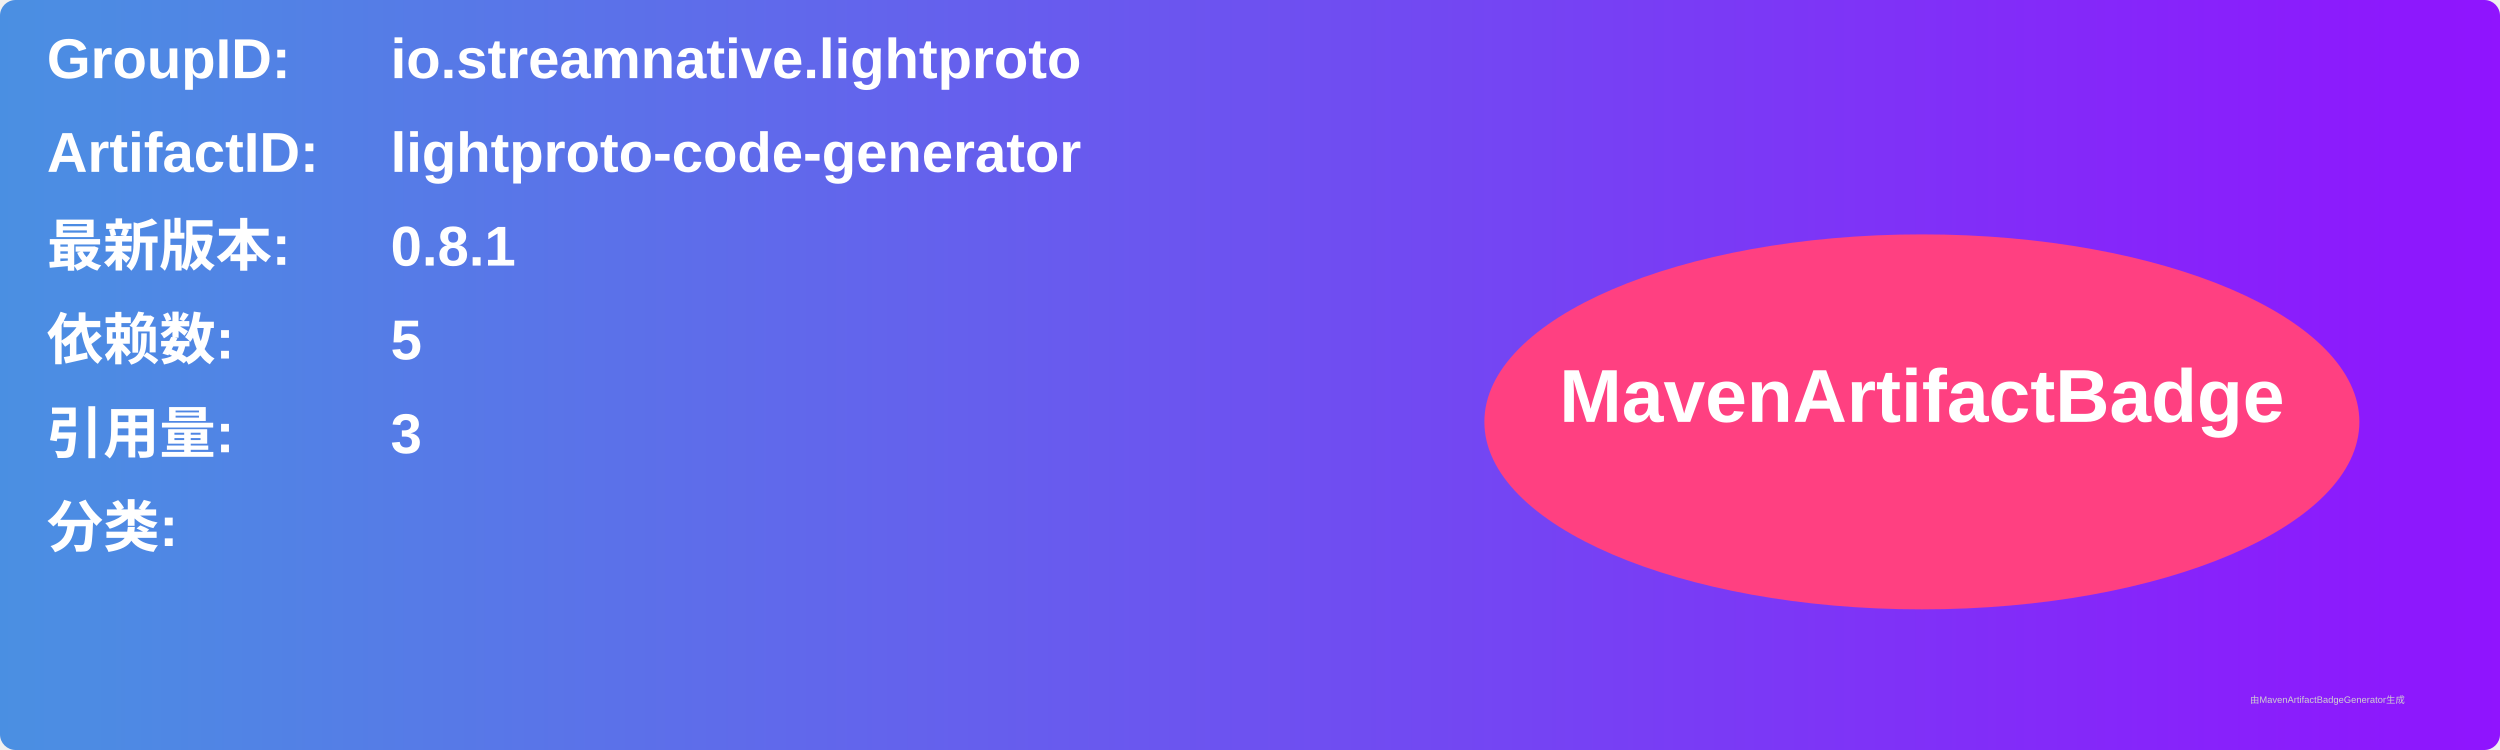
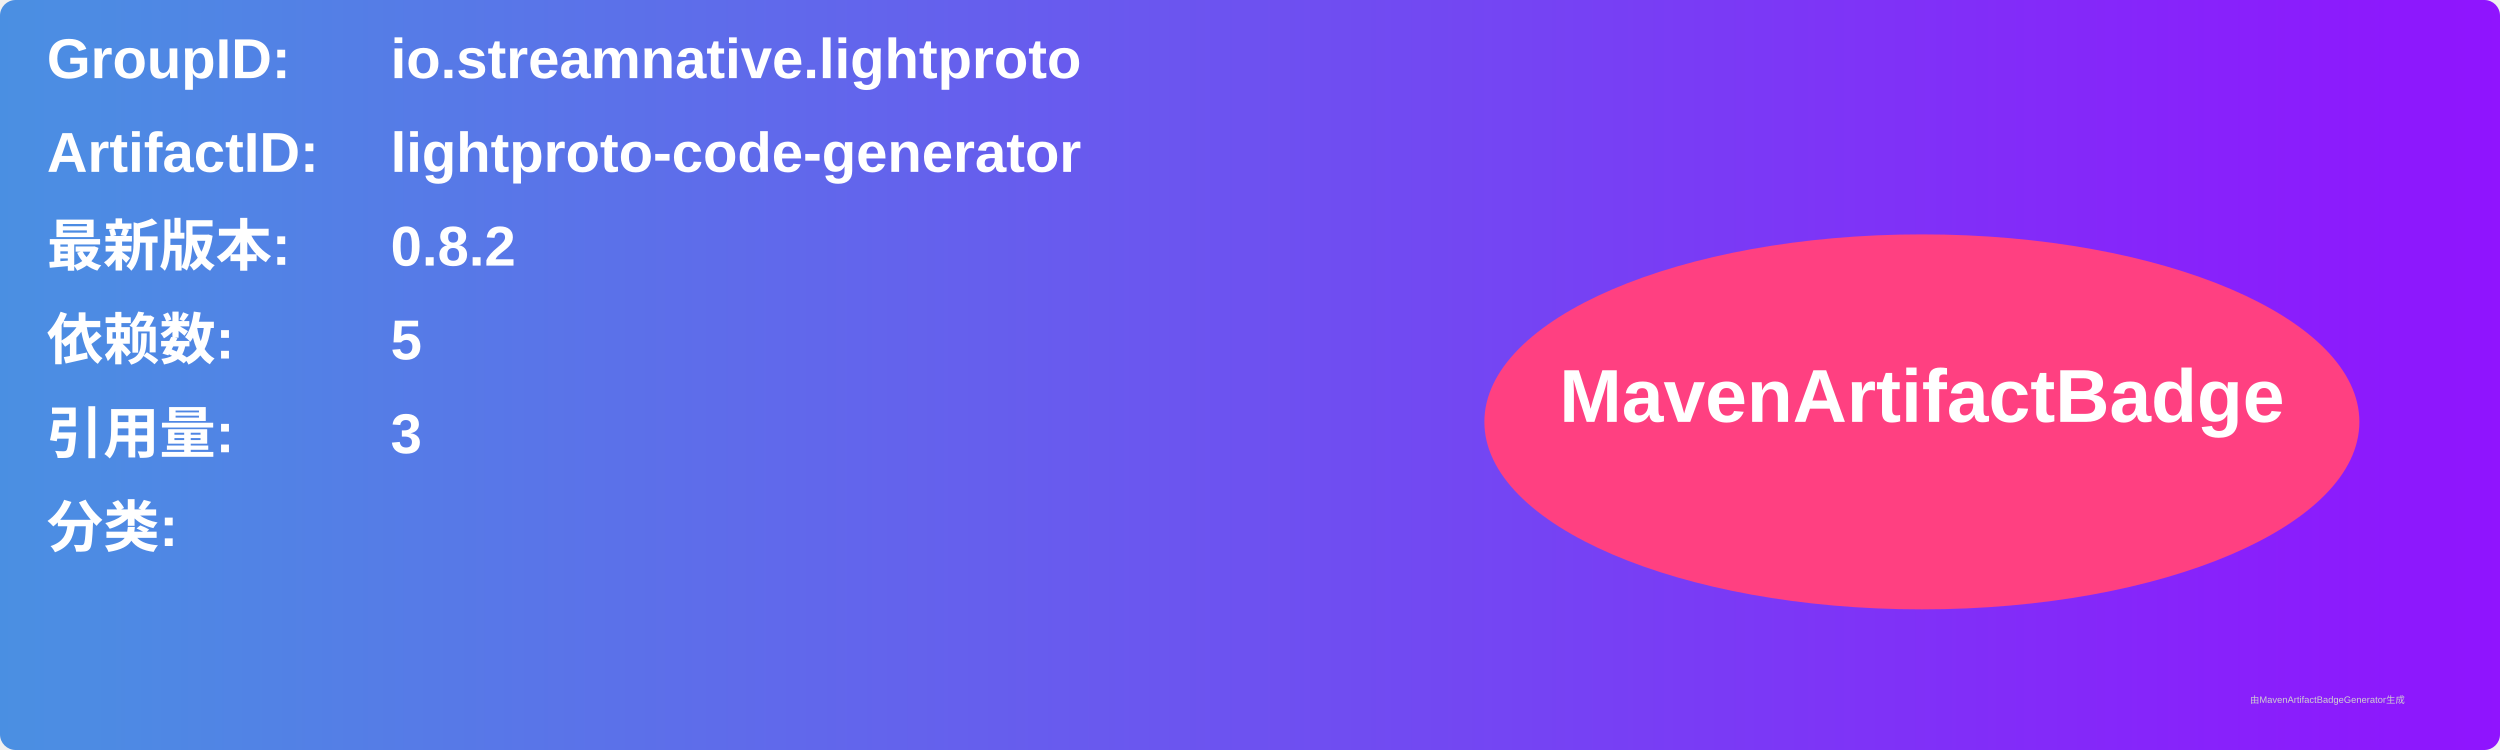
<svg xmlns="http://www.w3.org/2000/svg" width="800" height="240" viewBox="0 0 800 240">
  <linearGradient id="grad" x1="0%" y1="0%" x2="100%" y2="0%">
    <stop offset="0%" stop-color="#4a90e2" />
    <stop offset="100%" stop-color="#9013fe" />
  </linearGradient>
  <rect width="100%" height="100%" rx="5" ry="5" fill="url(#grad)" />
  <g transform="translate(15, 15)">
    <text x="0" y="10" font-family="Arial" font-size="18" fill="white" font-weight="bold" width="260">GroupID:</text>
    <text x="110" y="10" font-family="Arial" font-size="18" fill="white" font-weight="bold" width="460">io.streamnative.lightproto</text>
    <text x="0" y="40" font-family="Arial" font-size="18" fill="white" font-weight="bold" width="260">ArtifactID:</text>
    <text x="110" y="40" font-family="Arial" font-size="18" fill="white" font-weight="bold" width="460">lightproto-code-generator</text>
    <text x="0" y="70" font-family="Arial" font-size="18" fill="white" font-weight="bold">最新版本:</text>
    <text x="110" y="70" font-family="Arial" font-size="18" fill="white" font-weight="bold">
-       <tspan font-weight="bold">0.8.1</tspan>
+       <tspan font-weight="bold">0.8.2</tspan>
    </text>
    <text x="0" y="100" font-family="Arial" font-size="18" fill="white" font-weight="bold">依赖数: </text>
    <text x="110" y="100" font-family="Arial" font-size="18" fill="white">
      <tspan font-weight="bold">5</tspan>
    </text>
    <text x="0" y="130" font-family="Arial" font-size="18" fill="white" font-weight="bold">引用量: </text>
    <text x="110" y="130" font-family="Arial" font-size="18" fill="white">
      <tspan font-weight="bold">3</tspan>
    </text>
    <text x="0" y="160" font-family="Arial" font-size="18" fill="white" font-weight="bold">分类:</text>
    <text x="10" y="190" font-family="Arial" font-size="10" fill="white">
      <tspan font-weight="bold" />
    </text>
    <ellipse cx="600" cy="120" rx="140" ry="60" fill="#ff4081" />
    <text x="600" y="120" text-anchor="middle" font-family="Arial" font-size="24" fill="white" font-weight="bold">MavenArtifactBadge</text>
  </g>
  <text x="720" y="225" font-family="Arial" font-size="3" fill="#d0d0d0">由MavenArtifactBadgeGenerator生成</text>
</svg>
